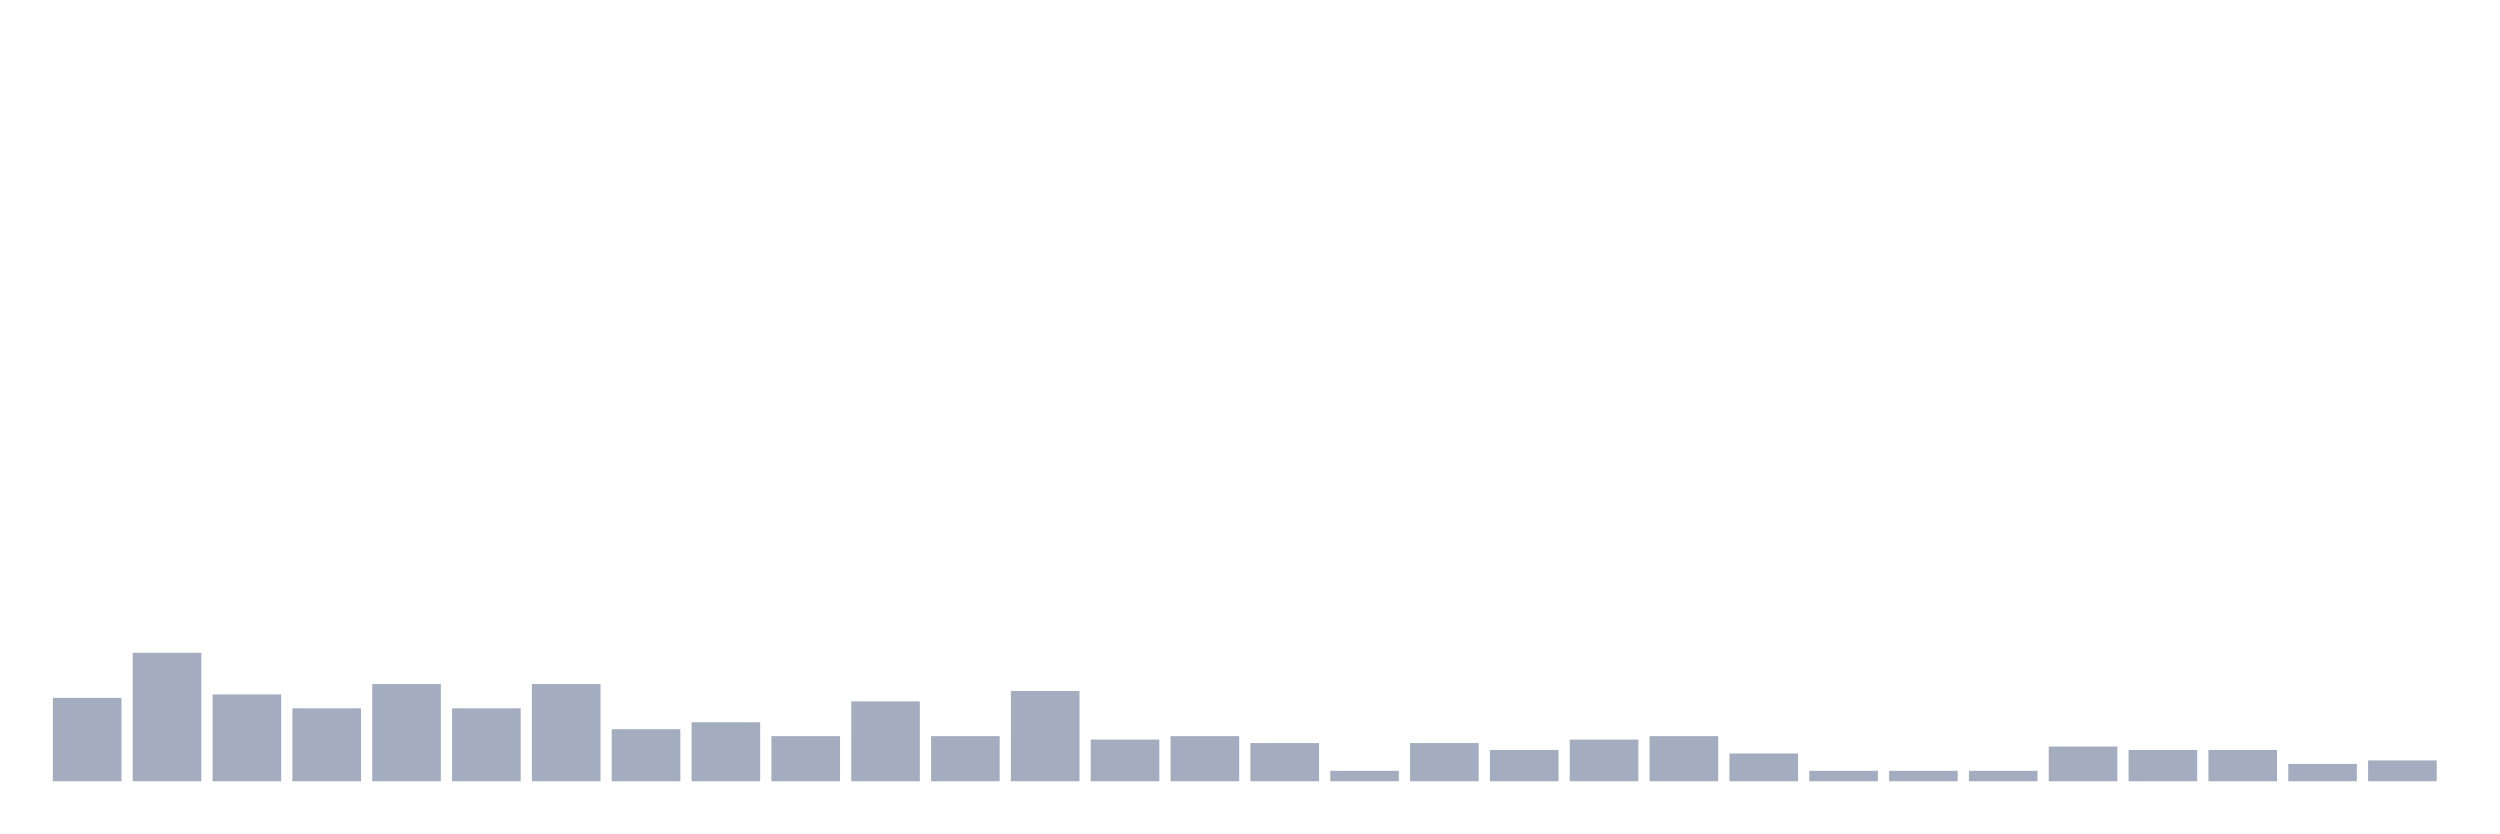
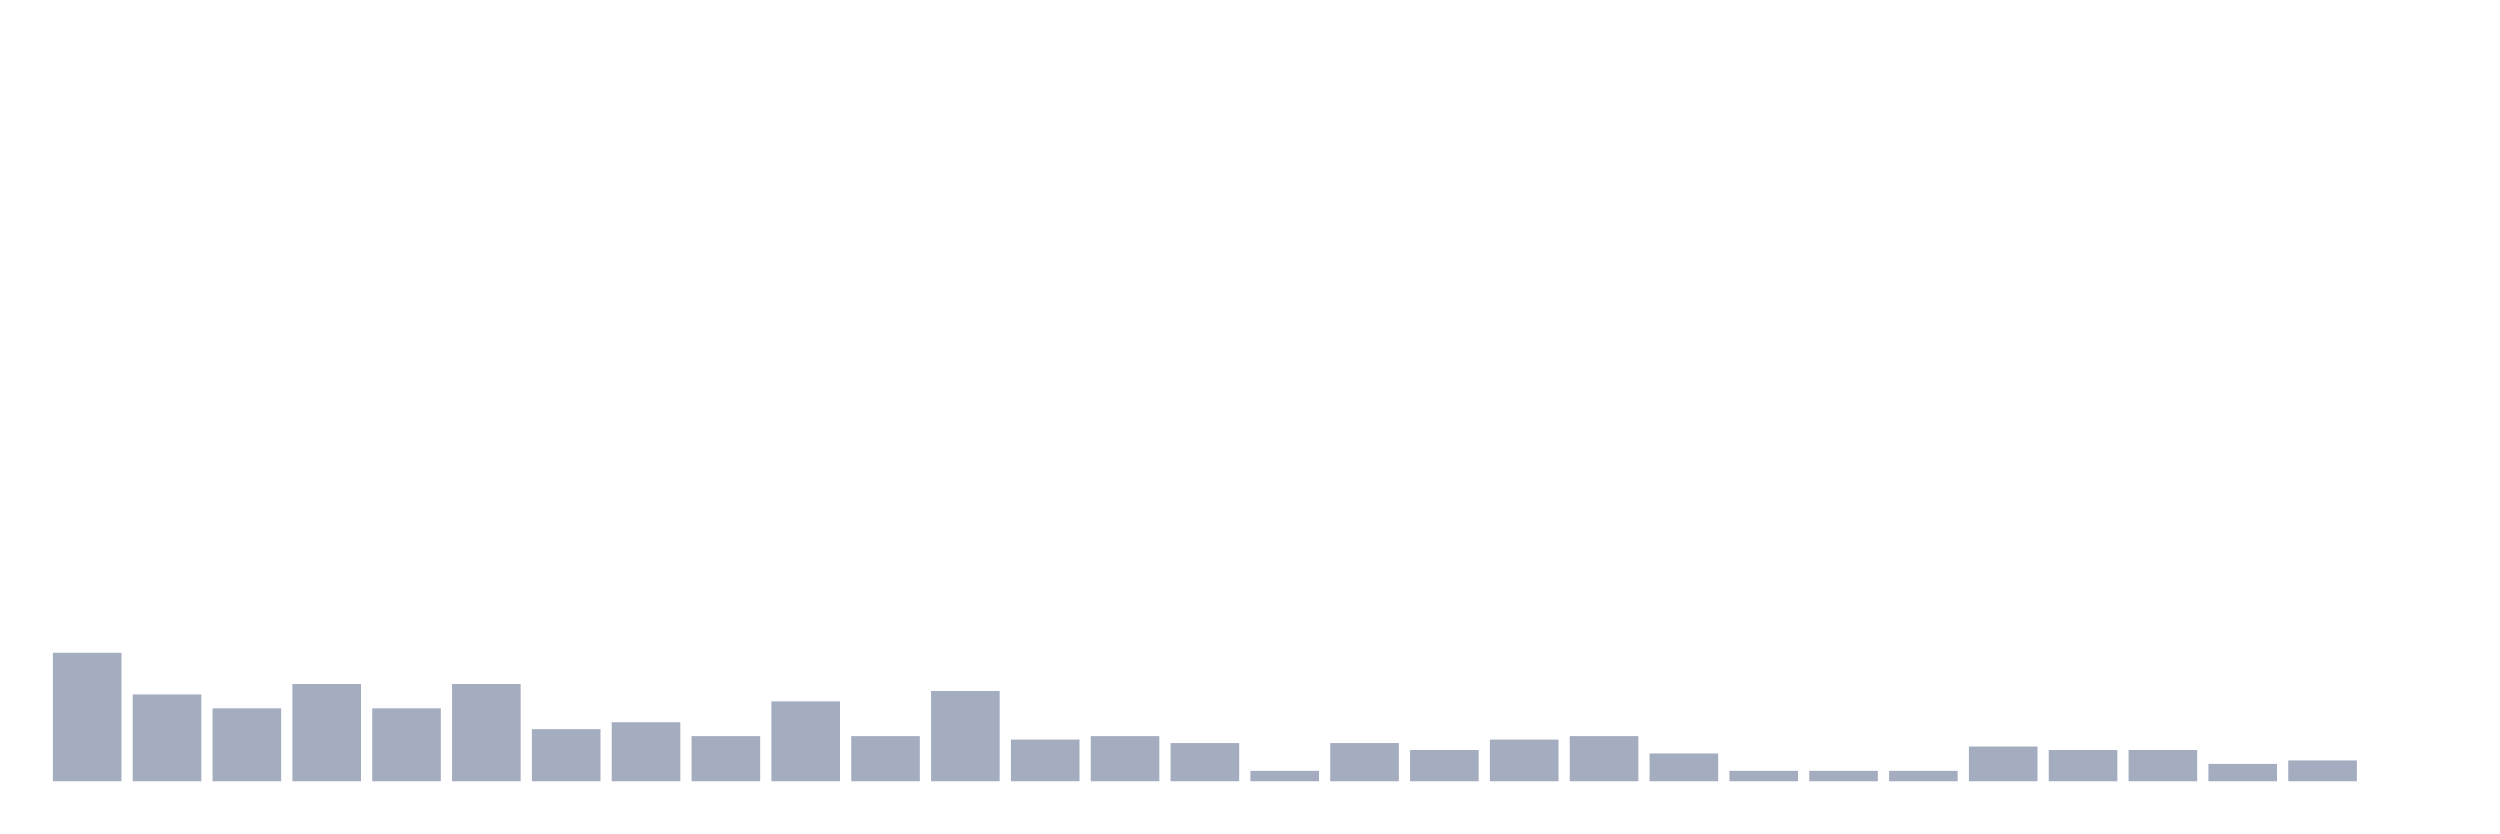
<svg xmlns="http://www.w3.org/2000/svg" viewBox="0 0 480 160">
  <g transform="translate(10,10)">
-     <rect class="bar" x="0.153" width="13.175" y="124" height="16" fill="rgb(164,173,192)" />
-     <rect class="bar" x="15.482" width="13.175" y="115.333" height="24.667" fill="rgb(164,173,192)" />
-     <rect class="bar" x="30.81" width="13.175" y="123.333" height="16.667" fill="rgb(164,173,192)" />
-     <rect class="bar" x="46.138" width="13.175" y="126" height="14" fill="rgb(164,173,192)" />
-     <rect class="bar" x="61.466" width="13.175" y="121.333" height="18.667" fill="rgb(164,173,192)" />
-     <rect class="bar" x="76.794" width="13.175" y="126" height="14" fill="rgb(164,173,192)" />
-     <rect class="bar" x="92.123" width="13.175" y="121.333" height="18.667" fill="rgb(164,173,192)" />
-     <rect class="bar" x="107.451" width="13.175" y="130" height="10" fill="rgb(164,173,192)" />
-     <rect class="bar" x="122.779" width="13.175" y="128.667" height="11.333" fill="rgb(164,173,192)" />
-     <rect class="bar" x="138.107" width="13.175" y="131.333" height="8.667" fill="rgb(164,173,192)" />
-     <rect class="bar" x="153.436" width="13.175" y="124.667" height="15.333" fill="rgb(164,173,192)" />
-     <rect class="bar" x="168.764" width="13.175" y="131.333" height="8.667" fill="rgb(164,173,192)" />
-     <rect class="bar" x="184.092" width="13.175" y="122.667" height="17.333" fill="rgb(164,173,192)" />
-     <rect class="bar" x="199.42" width="13.175" y="132" height="8" fill="rgb(164,173,192)" />
-     <rect class="bar" x="214.748" width="13.175" y="131.333" height="8.667" fill="rgb(164,173,192)" />
-     <rect class="bar" x="230.077" width="13.175" y="132.667" height="7.333" fill="rgb(164,173,192)" />
-     <rect class="bar" x="245.405" width="13.175" y="138" height="2" fill="rgb(164,173,192)" />
-     <rect class="bar" x="260.733" width="13.175" y="132.667" height="7.333" fill="rgb(164,173,192)" />
-     <rect class="bar" x="276.061" width="13.175" y="134" height="6" fill="rgb(164,173,192)" />
-     <rect class="bar" x="291.39" width="13.175" y="132" height="8" fill="rgb(164,173,192)" />
-     <rect class="bar" x="306.718" width="13.175" y="131.333" height="8.667" fill="rgb(164,173,192)" />
-     <rect class="bar" x="322.046" width="13.175" y="134.667" height="5.333" fill="rgb(164,173,192)" />
+     <rect class="bar" x="0.153" width="13.175" y="115.333" height="24.667" fill="rgb(164,173,192)" />
+     <rect class="bar" x="15.482" width="13.175" y="123.333" height="16.667" fill="rgb(164,173,192)" />
+     <rect class="bar" x="30.81" width="13.175" y="126" height="14" fill="rgb(164,173,192)" />
+     <rect class="bar" x="46.138" width="13.175" y="121.333" height="18.667" fill="rgb(164,173,192)" />
+     <rect class="bar" x="61.466" width="13.175" y="126" height="14" fill="rgb(164,173,192)" />
+     <rect class="bar" x="76.794" width="13.175" y="121.333" height="18.667" fill="rgb(164,173,192)" />
+     <rect class="bar" x="92.123" width="13.175" y="130" height="10" fill="rgb(164,173,192)" />
+     <rect class="bar" x="107.451" width="13.175" y="128.667" height="11.333" fill="rgb(164,173,192)" />
+     <rect class="bar" x="122.779" width="13.175" y="131.333" height="8.667" fill="rgb(164,173,192)" />
+     <rect class="bar" x="138.107" width="13.175" y="124.667" height="15.333" fill="rgb(164,173,192)" />
+     <rect class="bar" x="153.436" width="13.175" y="131.333" height="8.667" fill="rgb(164,173,192)" />
+     <rect class="bar" x="168.764" width="13.175" y="122.667" height="17.333" fill="rgb(164,173,192)" />
+     <rect class="bar" x="184.092" width="13.175" y="132" height="8" fill="rgb(164,173,192)" />
+     <rect class="bar" x="199.42" width="13.175" y="131.333" height="8.667" fill="rgb(164,173,192)" />
+     <rect class="bar" x="214.748" width="13.175" y="132.667" height="7.333" fill="rgb(164,173,192)" />
+     <rect class="bar" x="230.077" width="13.175" y="138" height="2" fill="rgb(164,173,192)" />
+     <rect class="bar" x="245.405" width="13.175" y="132.667" height="7.333" fill="rgb(164,173,192)" />
+     <rect class="bar" x="260.733" width="13.175" y="134" height="6" fill="rgb(164,173,192)" />
+     <rect class="bar" x="276.061" width="13.175" y="132" height="8" fill="rgb(164,173,192)" />
+     <rect class="bar" x="291.39" width="13.175" y="131.333" height="8.667" fill="rgb(164,173,192)" />
+     <rect class="bar" x="306.718" width="13.175" y="134.667" height="5.333" fill="rgb(164,173,192)" />
+     <rect class="bar" x="322.046" width="13.175" y="138" height="2" fill="rgb(164,173,192)" />
    <rect class="bar" x="337.374" width="13.175" y="138" height="2" fill="rgb(164,173,192)" />
    <rect class="bar" x="352.702" width="13.175" y="138" height="2" fill="rgb(164,173,192)" />
-     <rect class="bar" x="368.031" width="13.175" y="138" height="2" fill="rgb(164,173,192)" />
-     <rect class="bar" x="383.359" width="13.175" y="133.333" height="6.667" fill="rgb(164,173,192)" />
+     <rect class="bar" x="368.031" width="13.175" y="133.333" height="6.667" fill="rgb(164,173,192)" />
+     <rect class="bar" x="383.359" width="13.175" y="134" height="6" fill="rgb(164,173,192)" />
    <rect class="bar" x="398.687" width="13.175" y="134" height="6" fill="rgb(164,173,192)" />
-     <rect class="bar" x="414.015" width="13.175" y="134" height="6" fill="rgb(164,173,192)" />
-     <rect class="bar" x="429.344" width="13.175" y="136.667" height="3.333" fill="rgb(164,173,192)" />
-     <rect class="bar" x="444.672" width="13.175" y="136" height="4" fill="rgb(164,173,192)" />
+     <rect class="bar" x="414.015" width="13.175" y="136.667" height="3.333" fill="rgb(164,173,192)" />
+     <rect class="bar" x="429.344" width="13.175" y="136" height="4" fill="rgb(164,173,192)" />
+     <rect class="bar" x="444.672" width="13.175" y="140" height="0" fill="rgb(164,173,192)" />
  </g>
</svg>
